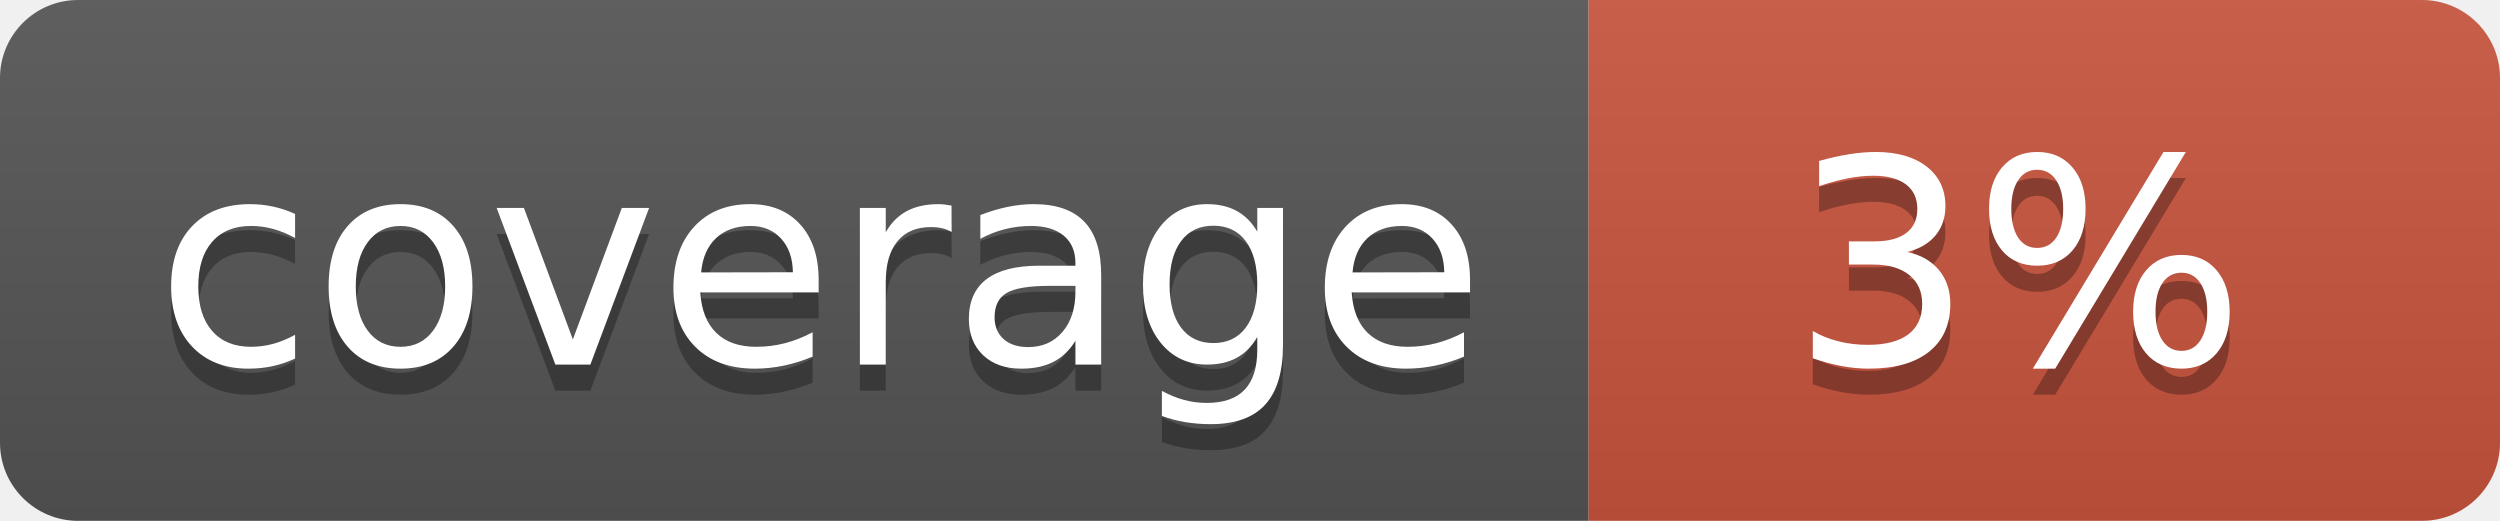
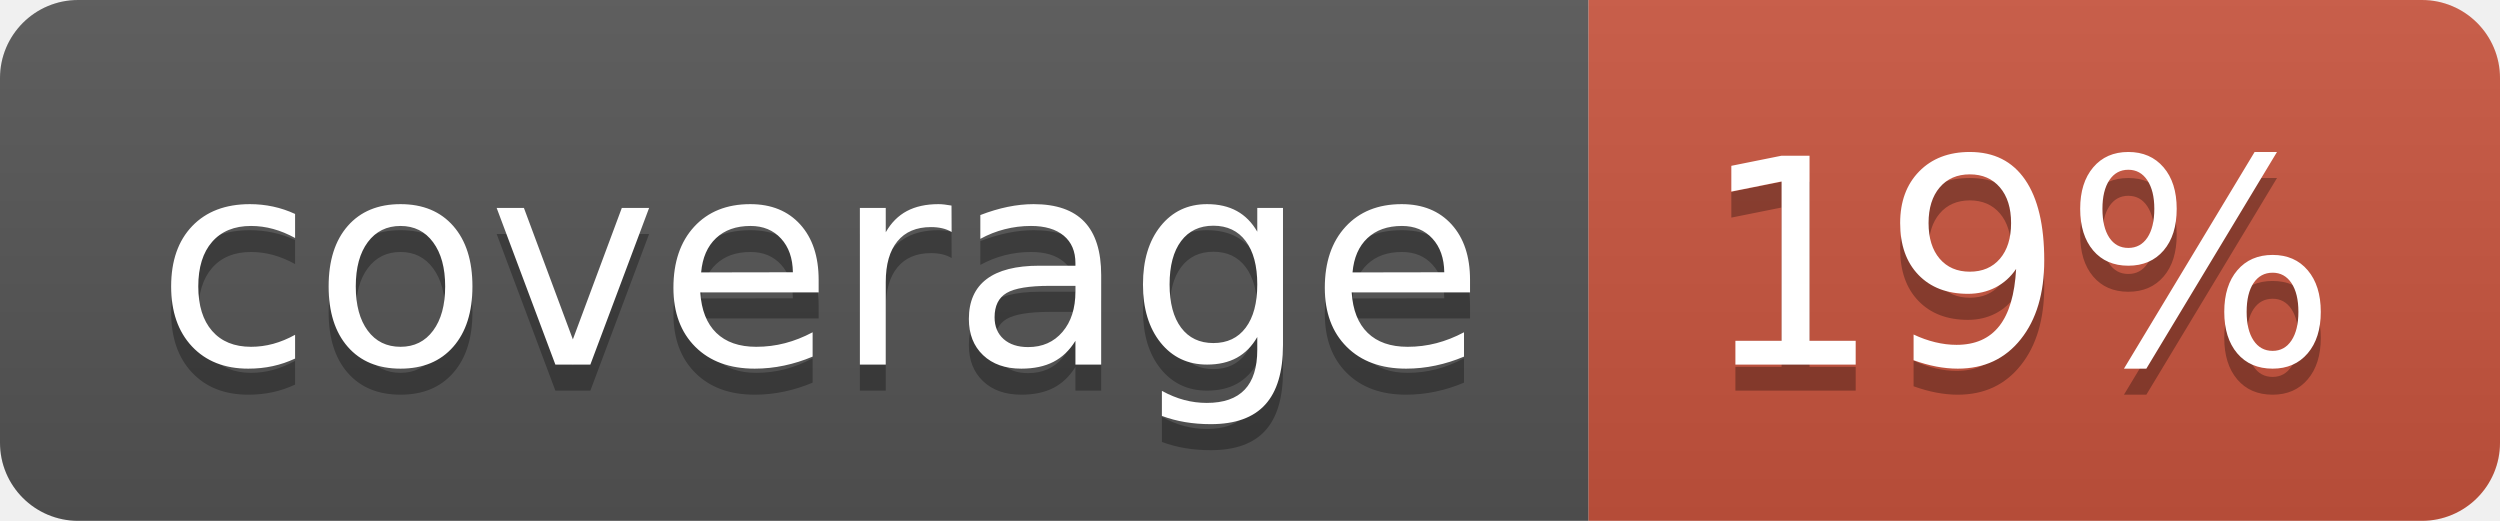
<svg xmlns="http://www.w3.org/2000/svg" width="96" height="20">
  <linearGradient id="b" x2="0" y2="100%">
    <stop offset="0" stop-color="#bbb" stop-opacity=".1" />
    <stop offset="1" stop-opacity=".1" />
  </linearGradient>
  <clipPath id="a">
    <rect width="96" height="20" rx="3" fill="#fff" />
  </clipPath>
  <g clip-path="url(#a)">
    <path fill="#555" d="M0 0h61v20H0z" />
    <path fill="#CA553E" d="M61 0h35v20H61z" />
    <path fill="url(#b)" d="M0 0h96v20H0z" />
  </g>
  <g fill="#fff" text-anchor="middle" font-family="DejaVu Sans,Verdana,Geneva,sans-serif" font-size="110">
    <text x="315" y="150" fill="#010101" fill-opacity=".3" transform="scale(.1)" textLength="510">coverage</text>
    <text x="315" y="140" transform="scale(.1)" textLength="510">coverage</text>
-     <text x="775" y="150" fill="#010101" fill-opacity=".3" transform="scale(.1)" textLength="250">3%</text>
-     <text x="775" y="140" transform="scale(.1)" textLength="250">3%</text>
+     <text x="775" y="150" fill="#010101" fill-opacity=".3" transform="scale(.1)" textLength="250">19%</text>
+     <text x="775" y="140" transform="scale(.1)" textLength="250">19%</text>
  </g>
</svg>
